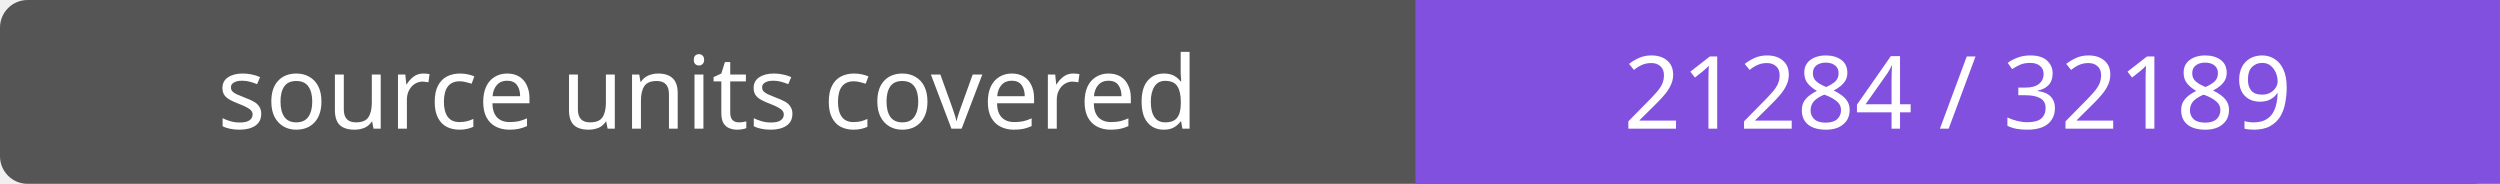
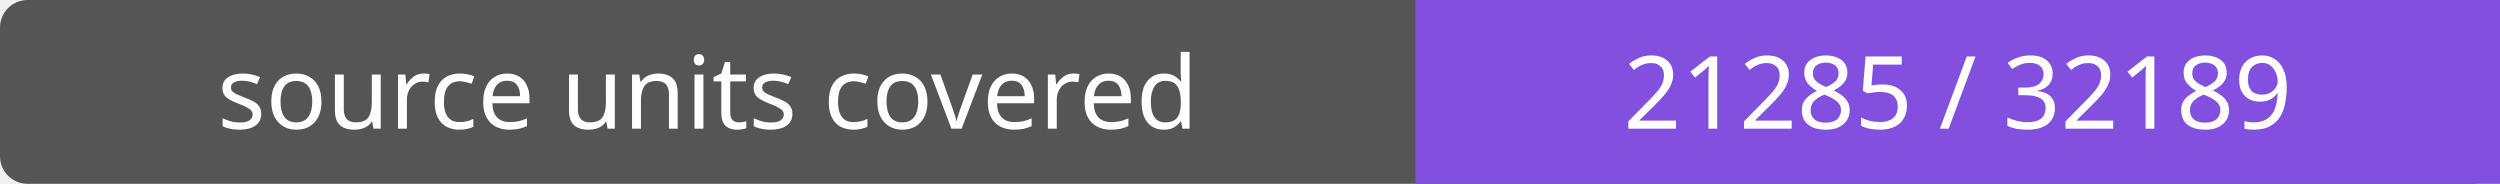
- <svg xmlns="http://www.w3.org/2000/svg" width="272" height="20" role="img" aria-label="source units covered: 21284 / 32189">
+ <svg xmlns="http://www.w3.org/2000/svg" width="272" height="20" role="img" aria-label="source units covered: 21285 / 32189">
  <rect width="272" height="20" rx="3" fill="#555" />
  <path fill="#8250df" d="M154 0h118v20H154z" />
  <g fill="#fff" text-anchor="middle" font-family="Verdana,sans-serif" font-size="11">
    <text x="77.0" y="14">source units covered</text>
-     <text x="213.0" y="14">21284 / 32189</text>
+     <text x="213.0" y="14">21285 / 32189</text>
  </g>
</svg>
